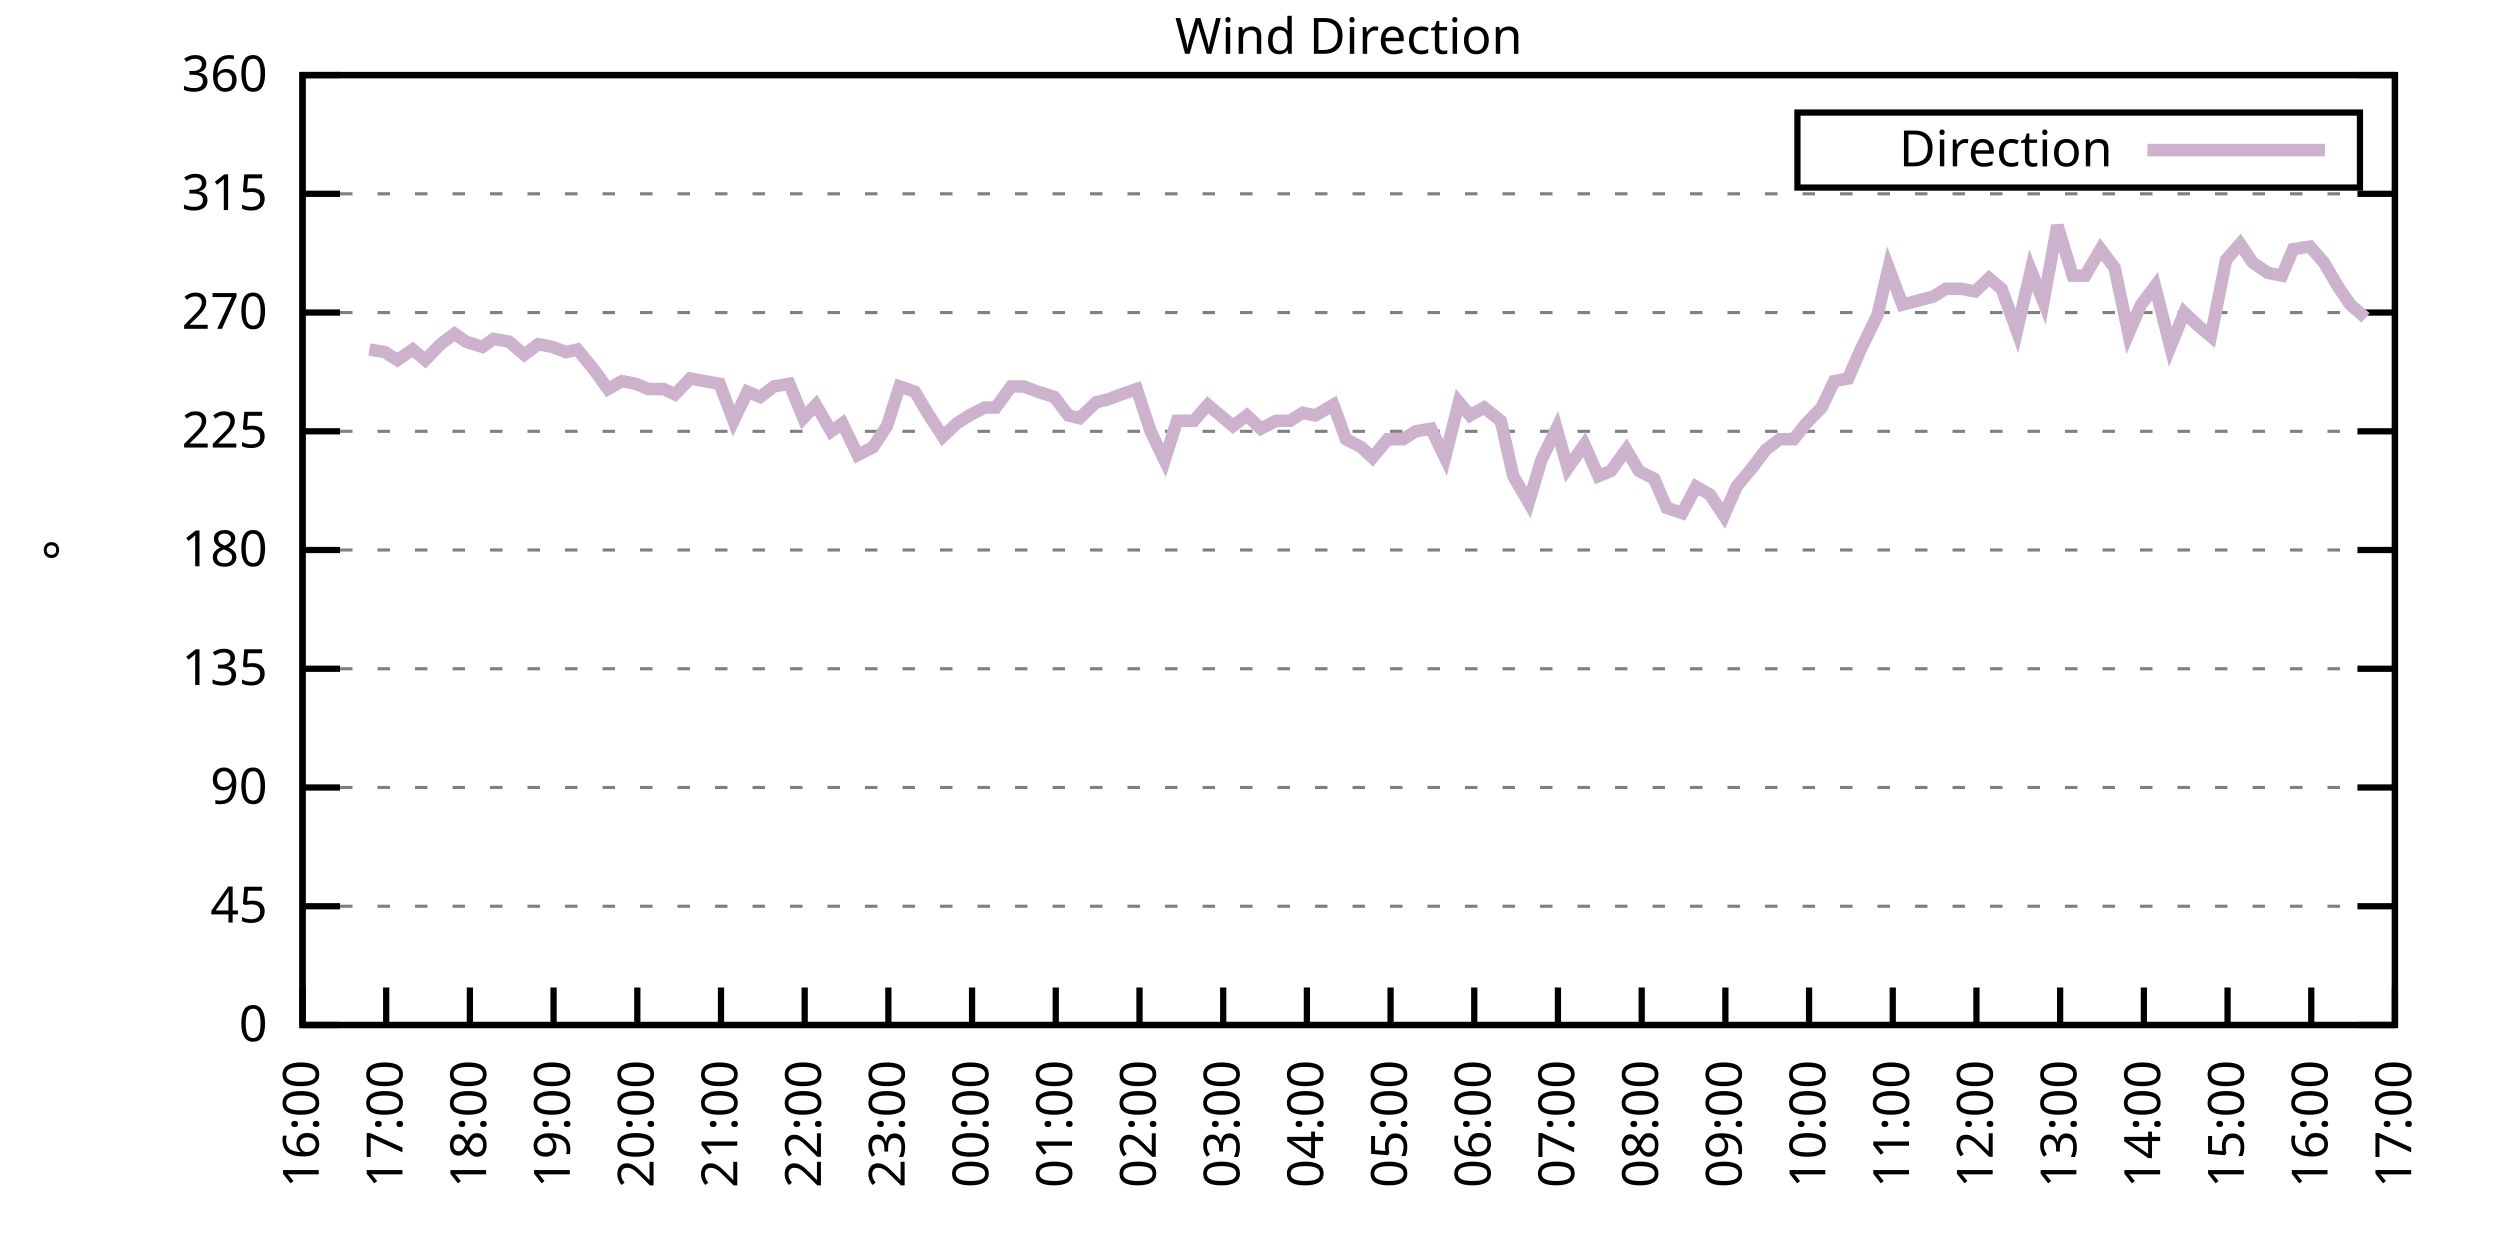
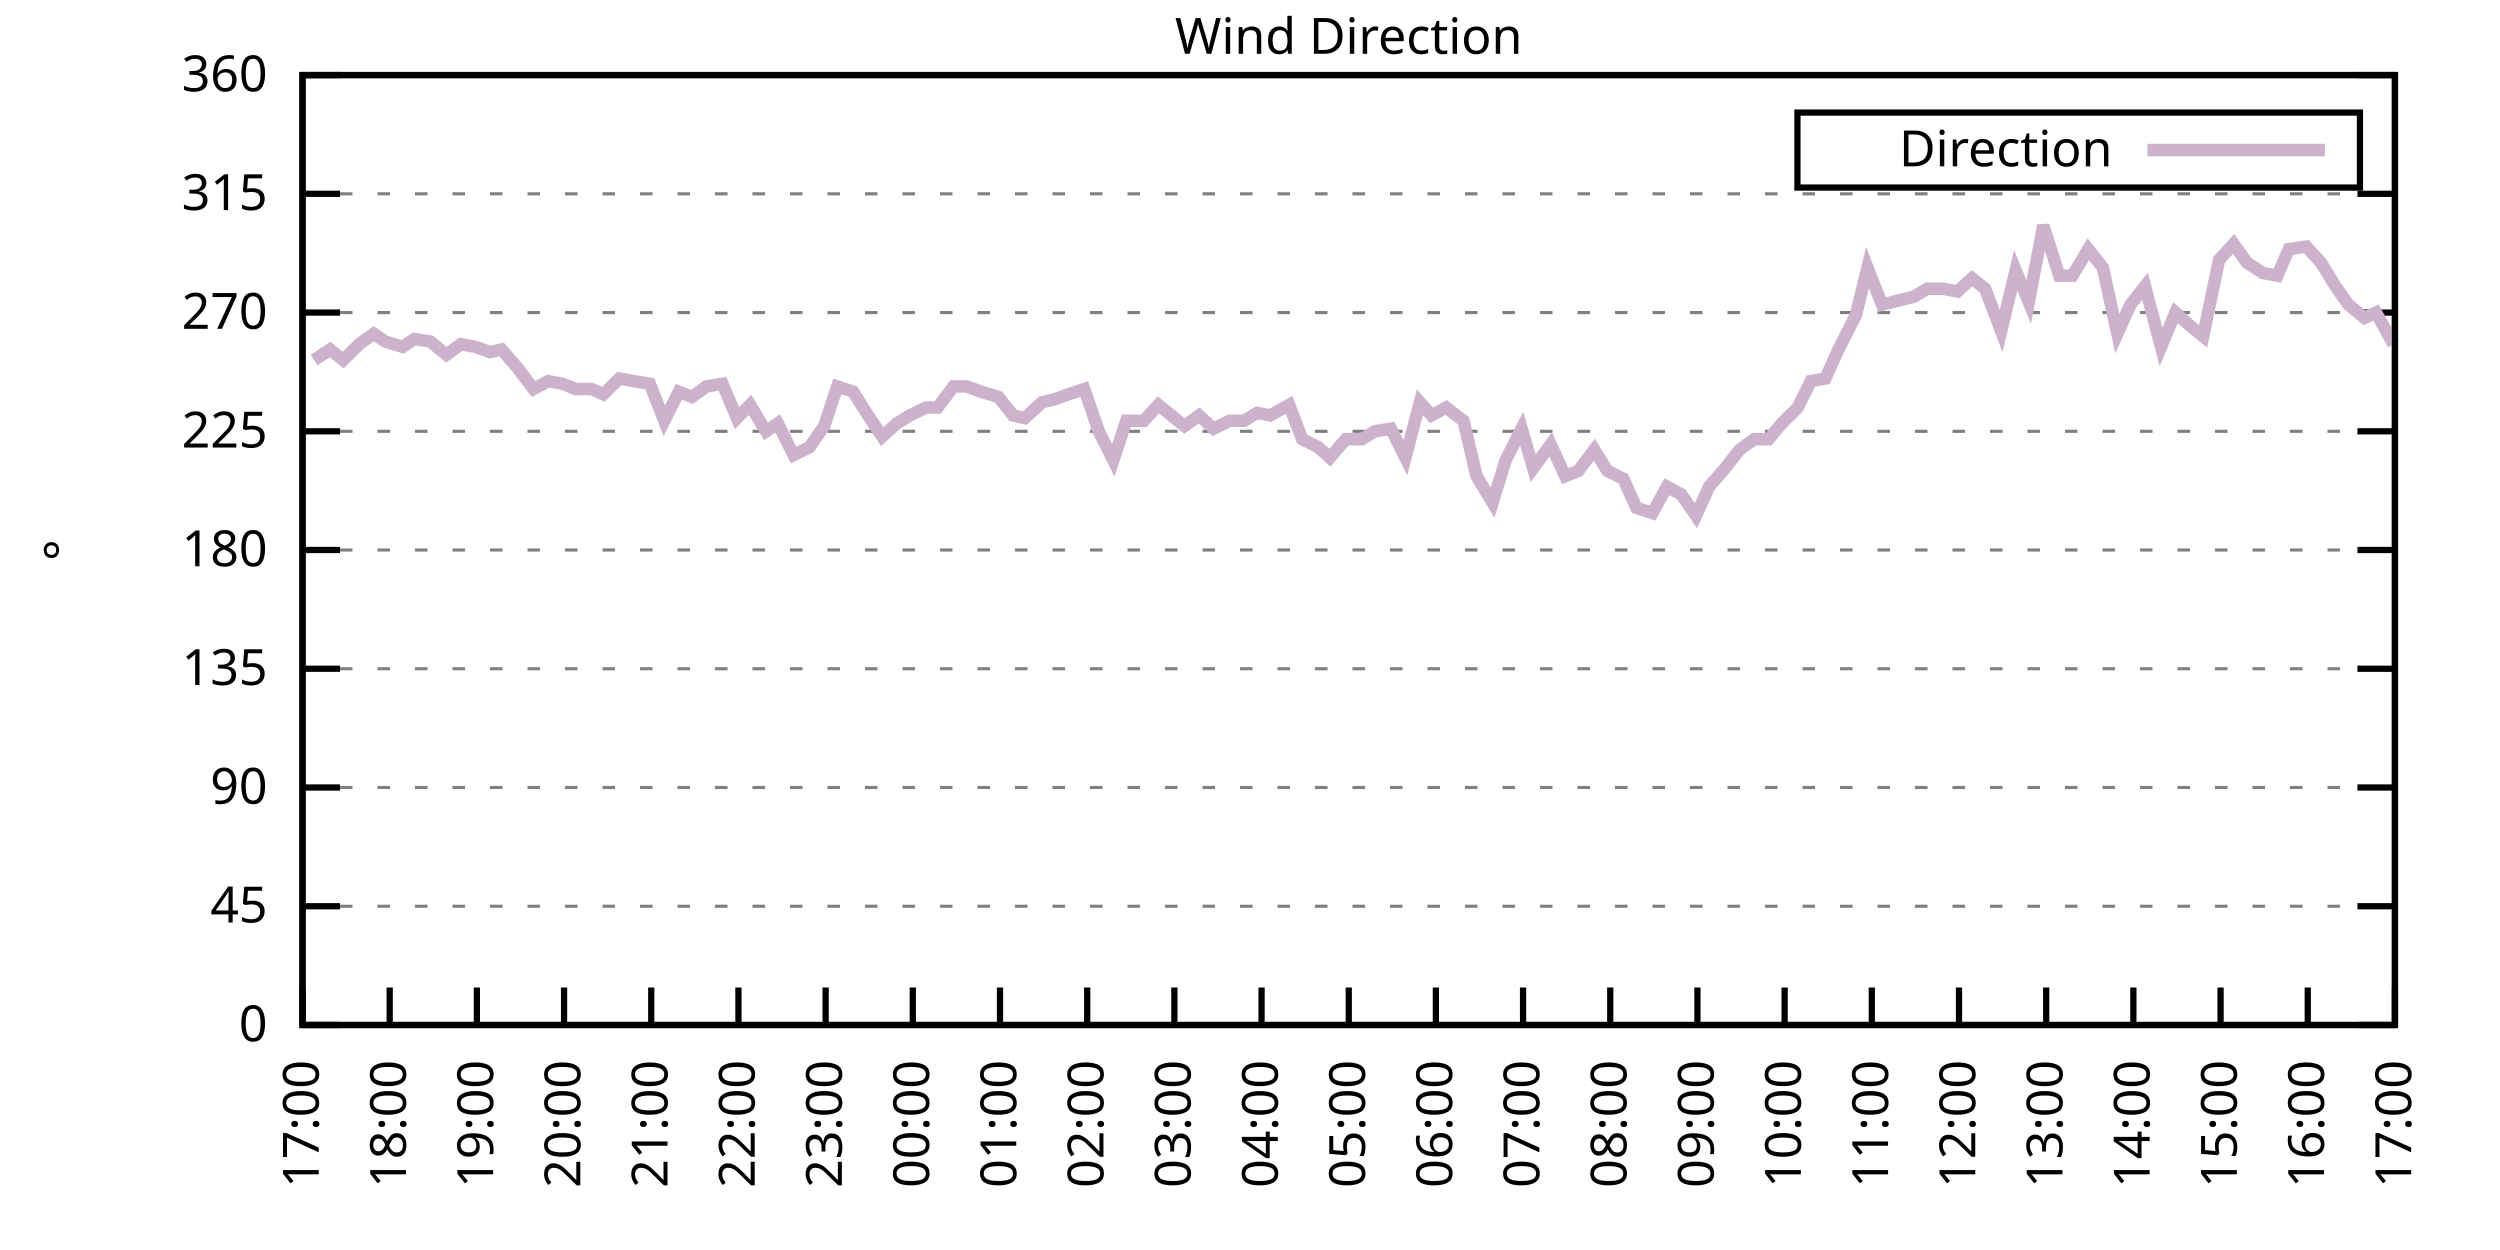
<svg xmlns="http://www.w3.org/2000/svg" xmlns:xlink="http://www.w3.org/1999/xlink" width="400" height="200" viewBox="0 0 400 200">
  <g id="gnuplot_canvas">
    <rect x="0" y="0" width="400" height="200" fill="none" />
    <defs>
      <circle id="gpDot" r="0.5" stroke-width="0.5" stroke="currentColor" />
      <path id="gpPt0" stroke-width="0.333" stroke="currentColor" d="M-1,0 h2 M0,-1 v2" />
      <path id="gpPt1" stroke-width="0.333" stroke="currentColor" d="M-1,-1 L1,1 M1,-1 L-1,1" />
      <path id="gpPt2" stroke-width="0.333" stroke="currentColor" d="M-1,0 L1,0 M0,-1 L0,1 M-1,-1 L1,1 M-1,1 L1,-1" />
      <rect id="gpPt3" stroke-width="0.333" stroke="currentColor" x="-1" y="-1" width="2" height="2" />
      <rect id="gpPt4" stroke-width="0.333" stroke="currentColor" fill="currentColor" x="-1" y="-1" width="2" height="2" />
      <circle id="gpPt5" stroke-width="0.333" stroke="currentColor" cx="0" cy="0" r="1" />
      <use xlink:href="#gpPt5" id="gpPt6" fill="currentColor" stroke="none" />
      <path id="gpPt7" stroke-width="0.333" stroke="currentColor" d="M0,-1.33 L-1.33,0.67 L1.33,0.67 z" />
      <use xlink:href="#gpPt7" id="gpPt8" fill="currentColor" stroke="none" />
      <use xlink:href="#gpPt7" id="gpPt9" stroke="currentColor" transform="rotate(180)" />
      <use xlink:href="#gpPt9" id="gpPt10" fill="currentColor" stroke="none" />
      <use xlink:href="#gpPt3" id="gpPt11" stroke="currentColor" transform="rotate(45)" />
      <use xlink:href="#gpPt11" id="gpPt12" fill="currentColor" stroke="none" />
      <path id="gpPt13" stroke-width="0.333" stroke="currentColor" d="M0,1.330 L1.265,0.411 L0.782,-1.067 L-0.782,-1.076 L-1.265,0.411 z" />
      <use xlink:href="#gpPt13" id="gpPt14" fill="currentColor" stroke="none" />
      <filter id="textbox" filterUnits="objectBoundingBox" x="0" y="0" height="1" width="1">
        <feFlood flood-color="white" flood-opacity="1" result="bgnd" />
        <feComposite in="SourceGraphic" in2="bgnd" operator="atop" />
      </filter>
      <filter id="greybox" filterUnits="objectBoundingBox" x="0" y="0" height="1" width="1">
        <feFlood flood-color="lightgrey" flood-opacity="1" result="grey" />
        <feComposite in="SourceGraphic" in2="grey" operator="atop" />
      </filter>
    </defs>
    <g fill="none" color="white" stroke="currentColor" stroke-width="1.00" stroke-linecap="butt" stroke-linejoin="miter">
</g>
    <g fill="none" color="black" stroke="currentColor" stroke-width="1.00" stroke-linecap="butt" stroke-linejoin="miter">
      <g stroke="none" shape-rendering="crispEdges">
        <polygon fill="rgb(255, 255, 255)" points="48.40,164.00 383.18,164.00 383.18,12.02 48.40,12.02 " />
      </g>
    </g>
    <g fill="none" color="black" stroke="currentColor" stroke-width="1.00" stroke-linecap="butt" stroke-linejoin="miter">
</g>
    <g fill="none" color="black" stroke="black" stroke-width="0.50" stroke-linecap="butt" stroke-linejoin="miter">
</g>
    <g fill="none" color="gray" stroke="currentColor" stroke-width="0.50" stroke-linecap="butt" stroke-linejoin="miter">
      <path stroke="gray" stroke-dasharray="2,4" class="gridline" d="M48.40,164.00 L383.19,164.00  " />
    </g>
    <g fill="none" color="gray" stroke="gray" stroke-width="1.00" stroke-linecap="butt" stroke-linejoin="miter">
</g>
    <g fill="none" color="black" stroke="currentColor" stroke-width="1.00" stroke-linecap="butt" stroke-linejoin="miter">
      <path stroke="black" d="M48.40,164.00 L54.40,164.00 M383.19,164.00 L377.19,164.00  " />
      <g transform="translate(42.80,166.60)" stroke="none" fill="black" font-family="Sans" font-size="8.00" text-anchor="end">
        <text>
          <tspan font-family="Sans"> 0</tspan>
        </text>
      </g>
    </g>
    <g fill="none" color="black" stroke="currentColor" stroke-width="1.00" stroke-linecap="butt" stroke-linejoin="miter">
</g>
    <g fill="none" color="black" stroke="black" stroke-width="0.50" stroke-linecap="butt" stroke-linejoin="miter">
</g>
    <g fill="none" color="gray" stroke="currentColor" stroke-width="0.50" stroke-linecap="butt" stroke-linejoin="miter">
      <path stroke="gray" stroke-dasharray="2,4" class="gridline" d="M48.40,145.00 L383.19,145.00  " />
    </g>
    <g fill="none" color="gray" stroke="gray" stroke-width="1.00" stroke-linecap="butt" stroke-linejoin="miter">
</g>
    <g fill="none" color="black" stroke="currentColor" stroke-width="1.00" stroke-linecap="butt" stroke-linejoin="miter">
      <path stroke="black" d="M48.40,145.00 L54.40,145.00 M383.19,145.00 L377.19,145.00  " />
      <g transform="translate(42.80,147.60)" stroke="none" fill="black" font-family="Sans" font-size="8.00" text-anchor="end">
        <text>
          <tspan font-family="Sans"> 45</tspan>
        </text>
      </g>
    </g>
    <g fill="none" color="black" stroke="currentColor" stroke-width="1.00" stroke-linecap="butt" stroke-linejoin="miter">
</g>
    <g fill="none" color="black" stroke="black" stroke-width="0.50" stroke-linecap="butt" stroke-linejoin="miter">
</g>
    <g fill="none" color="gray" stroke="currentColor" stroke-width="0.50" stroke-linecap="butt" stroke-linejoin="miter">
      <path stroke="gray" stroke-dasharray="2,4" class="gridline" d="M48.40,126.00 L383.19,126.00  " />
    </g>
    <g fill="none" color="gray" stroke="gray" stroke-width="1.00" stroke-linecap="butt" stroke-linejoin="miter">
</g>
    <g fill="none" color="black" stroke="currentColor" stroke-width="1.00" stroke-linecap="butt" stroke-linejoin="miter">
      <path stroke="black" d="M48.40,126.00 L54.40,126.00 M383.19,126.00 L377.19,126.00  " />
      <g transform="translate(42.80,128.60)" stroke="none" fill="black" font-family="Sans" font-size="8.00" text-anchor="end">
        <text>
          <tspan font-family="Sans"> 90</tspan>
        </text>
      </g>
    </g>
    <g fill="none" color="black" stroke="currentColor" stroke-width="1.00" stroke-linecap="butt" stroke-linejoin="miter">
</g>
    <g fill="none" color="black" stroke="black" stroke-width="0.50" stroke-linecap="butt" stroke-linejoin="miter">
</g>
    <g fill="none" color="gray" stroke="currentColor" stroke-width="0.50" stroke-linecap="butt" stroke-linejoin="miter">
      <path stroke="gray" stroke-dasharray="2,4" class="gridline" d="M48.40,107.00 L383.19,107.00  " />
    </g>
    <g fill="none" color="gray" stroke="gray" stroke-width="1.00" stroke-linecap="butt" stroke-linejoin="miter">
</g>
    <g fill="none" color="black" stroke="currentColor" stroke-width="1.00" stroke-linecap="butt" stroke-linejoin="miter">
      <path stroke="black" d="M48.40,107.00 L54.40,107.00 M383.19,107.00 L377.19,107.00  " />
      <g transform="translate(42.80,109.60)" stroke="none" fill="black" font-family="Sans" font-size="8.00" text-anchor="end">
        <text>
          <tspan font-family="Sans"> 135</tspan>
        </text>
      </g>
    </g>
    <g fill="none" color="black" stroke="currentColor" stroke-width="1.00" stroke-linecap="butt" stroke-linejoin="miter">
</g>
    <g fill="none" color="black" stroke="black" stroke-width="0.50" stroke-linecap="butt" stroke-linejoin="miter">
</g>
    <g fill="none" color="gray" stroke="currentColor" stroke-width="0.50" stroke-linecap="butt" stroke-linejoin="miter">
      <path stroke="gray" stroke-dasharray="2,4" class="gridline" d="M48.40,88.00 L383.19,88.00  " />
    </g>
    <g fill="none" color="gray" stroke="gray" stroke-width="1.00" stroke-linecap="butt" stroke-linejoin="miter">
</g>
    <g fill="none" color="black" stroke="currentColor" stroke-width="1.00" stroke-linecap="butt" stroke-linejoin="miter">
      <path stroke="black" d="M48.40,88.00 L54.40,88.00 M383.19,88.00 L377.19,88.00  " />
      <g transform="translate(42.80,90.60)" stroke="none" fill="black" font-family="Sans" font-size="8.00" text-anchor="end">
        <text>
          <tspan font-family="Sans"> 180</tspan>
        </text>
      </g>
    </g>
    <g fill="none" color="black" stroke="currentColor" stroke-width="1.00" stroke-linecap="butt" stroke-linejoin="miter">
</g>
    <g fill="none" color="black" stroke="black" stroke-width="0.50" stroke-linecap="butt" stroke-linejoin="miter">
</g>
    <g fill="none" color="gray" stroke="currentColor" stroke-width="0.50" stroke-linecap="butt" stroke-linejoin="miter">
      <path stroke="gray" stroke-dasharray="2,4" class="gridline" d="M48.40,69.01 L383.19,69.01  " />
    </g>
    <g fill="none" color="gray" stroke="gray" stroke-width="1.00" stroke-linecap="butt" stroke-linejoin="miter">
</g>
    <g fill="none" color="black" stroke="currentColor" stroke-width="1.00" stroke-linecap="butt" stroke-linejoin="miter">
      <path stroke="black" d="M48.40,69.01 L54.40,69.01 M383.19,69.01 L377.19,69.01  " />
      <g transform="translate(42.80,71.61)" stroke="none" fill="black" font-family="Sans" font-size="8.00" text-anchor="end">
        <text>
          <tspan font-family="Sans"> 225</tspan>
        </text>
      </g>
    </g>
    <g fill="none" color="black" stroke="currentColor" stroke-width="1.00" stroke-linecap="butt" stroke-linejoin="miter">
</g>
    <g fill="none" color="black" stroke="black" stroke-width="0.50" stroke-linecap="butt" stroke-linejoin="miter">
</g>
    <g fill="none" color="gray" stroke="currentColor" stroke-width="0.50" stroke-linecap="butt" stroke-linejoin="miter">
      <path stroke="gray" stroke-dasharray="2,4" class="gridline" d="M48.40,50.01 L383.19,50.01  " />
    </g>
    <g fill="none" color="gray" stroke="gray" stroke-width="1.00" stroke-linecap="butt" stroke-linejoin="miter">
</g>
    <g fill="none" color="black" stroke="currentColor" stroke-width="1.00" stroke-linecap="butt" stroke-linejoin="miter">
      <path stroke="black" d="M48.40,50.01 L54.40,50.01 M383.19,50.01 L377.19,50.01  " />
      <g transform="translate(42.80,52.61)" stroke="none" fill="black" font-family="Sans" font-size="8.00" text-anchor="end">
        <text>
          <tspan font-family="Sans"> 270</tspan>
        </text>
      </g>
    </g>
    <g fill="none" color="black" stroke="currentColor" stroke-width="1.00" stroke-linecap="butt" stroke-linejoin="miter">
</g>
    <g fill="none" color="black" stroke="black" stroke-width="0.50" stroke-linecap="butt" stroke-linejoin="miter">
</g>
    <g fill="none" color="gray" stroke="currentColor" stroke-width="0.50" stroke-linecap="butt" stroke-linejoin="miter">
      <path stroke="gray" stroke-dasharray="2,4" class="gridline" d="M48.40,31.01 L383.19,31.01  " />
    </g>
    <g fill="none" color="gray" stroke="gray" stroke-width="1.00" stroke-linecap="butt" stroke-linejoin="miter">
</g>
    <g fill="none" color="black" stroke="currentColor" stroke-width="1.00" stroke-linecap="butt" stroke-linejoin="miter">
      <path stroke="black" d="M48.40,31.01 L54.40,31.01 M383.19,31.01 L377.19,31.01  " />
      <g transform="translate(42.80,33.61)" stroke="none" fill="black" font-family="Sans" font-size="8.00" text-anchor="end">
        <text>
          <tspan font-family="Sans"> 315</tspan>
        </text>
      </g>
    </g>
    <g fill="none" color="black" stroke="currentColor" stroke-width="1.00" stroke-linecap="butt" stroke-linejoin="miter">
</g>
    <g fill="none" color="black" stroke="black" stroke-width="0.50" stroke-linecap="butt" stroke-linejoin="miter">
</g>
    <g fill="none" color="gray" stroke="currentColor" stroke-width="0.50" stroke-linecap="butt" stroke-linejoin="miter">
      <path stroke="gray" stroke-dasharray="2,4" class="gridline" d="M48.40,12.01 L383.19,12.01  " />
    </g>
    <g fill="none" color="gray" stroke="gray" stroke-width="1.00" stroke-linecap="butt" stroke-linejoin="miter">
</g>
    <g fill="none" color="black" stroke="currentColor" stroke-width="1.00" stroke-linecap="butt" stroke-linejoin="miter">
      <path stroke="black" d="M48.40,12.01 L54.40,12.01 M383.19,12.01 L377.19,12.01  " />
      <g transform="translate(42.80,14.61)" stroke="none" fill="black" font-family="Sans" font-size="8.00" text-anchor="end">
        <text>
          <tspan font-family="Sans"> 360</tspan>
        </text>
      </g>
    </g>
    <g fill="none" color="black" stroke="currentColor" stroke-width="1.00" stroke-linecap="butt" stroke-linejoin="miter">
      <path stroke="black" d="M48.40,164.00 L48.40,158.00  " />
      <g transform="translate(51.00,169.60) rotate(270.00)" stroke="none" fill="black" font-family="Sans" font-size="8.00" text-anchor="end">
        <text>
-           <tspan font-family="Sans">16:00</tspan>
-         </text>
-       </g>
-     </g>
-     <g fill="none" color="black" stroke="currentColor" stroke-width="1.00" stroke-linecap="butt" stroke-linejoin="miter">
-       <path stroke="black" d="M61.79,164.00 L61.79,158.00  " />
-       <g transform="translate(64.39,169.60) rotate(270.00)" stroke="none" fill="black" font-family="Sans" font-size="8.00" text-anchor="end">
-         <text>
          <tspan font-family="Sans">17:00</tspan>
        </text>
      </g>
    </g>
    <g fill="none" color="black" stroke="currentColor" stroke-width="1.00" stroke-linecap="butt" stroke-linejoin="miter">
-       <path stroke="black" d="M75.18,164.00 L75.18,158.00  " />
-       <g transform="translate(77.78,169.60) rotate(270.00)" stroke="none" fill="black" font-family="Sans" font-size="8.00" text-anchor="end">
+       <path stroke="black" d="M62.35,164.00 L62.35,158.00  " />
+       <g transform="translate(64.95,169.60) rotate(270.00)" stroke="none" fill="black" font-family="Sans" font-size="8.00" text-anchor="end">
        <text>
          <tspan font-family="Sans">18:00</tspan>
        </text>
      </g>
    </g>
    <g fill="none" color="black" stroke="currentColor" stroke-width="1.00" stroke-linecap="butt" stroke-linejoin="miter">
-       <path stroke="black" d="M88.57,164.00 L88.57,158.00  " />
-       <g transform="translate(91.17,169.60) rotate(270.00)" stroke="none" fill="black" font-family="Sans" font-size="8.00" text-anchor="end">
+       <path stroke="black" d="M76.30,164.00 L76.30,158.00  " />
+       <g transform="translate(78.90,169.60) rotate(270.00)" stroke="none" fill="black" font-family="Sans" font-size="8.00" text-anchor="end">
        <text>
          <tspan font-family="Sans">19:00</tspan>
        </text>
      </g>
    </g>
    <g fill="none" color="black" stroke="currentColor" stroke-width="1.00" stroke-linecap="butt" stroke-linejoin="miter">
-       <path stroke="black" d="M101.97,164.00 L101.97,158.00  " />
-       <g transform="translate(104.57,169.60) rotate(270.00)" stroke="none" fill="black" font-family="Sans" font-size="8.00" text-anchor="end">
+       <path stroke="black" d="M90.25,164.00 L90.25,158.00  " />
+       <g transform="translate(92.85,169.60) rotate(270.00)" stroke="none" fill="black" font-family="Sans" font-size="8.00" text-anchor="end">
        <text>
          <tspan font-family="Sans">20:00</tspan>
        </text>
      </g>
    </g>
    <g fill="none" color="black" stroke="currentColor" stroke-width="1.00" stroke-linecap="butt" stroke-linejoin="miter">
-       <path stroke="black" d="M115.36,164.00 L115.36,158.00  " />
-       <g transform="translate(117.96,169.60) rotate(270.00)" stroke="none" fill="black" font-family="Sans" font-size="8.00" text-anchor="end">
+       <path stroke="black" d="M104.20,164.00 L104.20,158.00  " />
+       <g transform="translate(106.80,169.60) rotate(270.00)" stroke="none" fill="black" font-family="Sans" font-size="8.00" text-anchor="end">
        <text>
          <tspan font-family="Sans">21:00</tspan>
        </text>
      </g>
    </g>
    <g fill="none" color="black" stroke="currentColor" stroke-width="1.00" stroke-linecap="butt" stroke-linejoin="miter">
-       <path stroke="black" d="M128.75,164.00 L128.75,158.00  " />
-       <g transform="translate(131.35,169.60) rotate(270.00)" stroke="none" fill="black" font-family="Sans" font-size="8.00" text-anchor="end">
+       <path stroke="black" d="M118.15,164.00 L118.15,158.00  " />
+       <g transform="translate(120.75,169.60) rotate(270.00)" stroke="none" fill="black" font-family="Sans" font-size="8.00" text-anchor="end">
        <text>
          <tspan font-family="Sans">22:00</tspan>
        </text>
      </g>
    </g>
    <g fill="none" color="black" stroke="currentColor" stroke-width="1.00" stroke-linecap="butt" stroke-linejoin="miter">
-       <path stroke="black" d="M142.14,164.00 L142.14,158.00  " />
-       <g transform="translate(144.74,169.60) rotate(270.00)" stroke="none" fill="black" font-family="Sans" font-size="8.00" text-anchor="end">
+       <path stroke="black" d="M132.10,164.00 L132.10,158.00  " />
+       <g transform="translate(134.70,169.60) rotate(270.00)" stroke="none" fill="black" font-family="Sans" font-size="8.00" text-anchor="end">
        <text>
          <tspan font-family="Sans">23:00</tspan>
        </text>
      </g>
    </g>
    <g fill="none" color="black" stroke="currentColor" stroke-width="1.00" stroke-linecap="butt" stroke-linejoin="miter">
-       <path stroke="black" d="M155.53,164.00 L155.53,158.00  " />
-       <g transform="translate(158.13,169.60) rotate(270.00)" stroke="none" fill="black" font-family="Sans" font-size="8.00" text-anchor="end">
+       <path stroke="black" d="M146.05,164.00 L146.05,158.00  " />
+       <g transform="translate(148.65,169.60) rotate(270.00)" stroke="none" fill="black" font-family="Sans" font-size="8.00" text-anchor="end">
        <text>
          <tspan font-family="Sans">00:00</tspan>
        </text>
      </g>
    </g>
    <g fill="none" color="black" stroke="currentColor" stroke-width="1.00" stroke-linecap="butt" stroke-linejoin="miter">
-       <path stroke="black" d="M168.92,164.00 L168.92,158.00  " />
-       <g transform="translate(171.52,169.60) rotate(270.00)" stroke="none" fill="black" font-family="Sans" font-size="8.00" text-anchor="end">
+       <path stroke="black" d="M160.00,164.00 L160.00,158.00  " />
+       <g transform="translate(162.60,169.60) rotate(270.00)" stroke="none" fill="black" font-family="Sans" font-size="8.00" text-anchor="end">
        <text>
          <tspan font-family="Sans">01:00</tspan>
        </text>
      </g>
    </g>
    <g fill="none" color="black" stroke="currentColor" stroke-width="1.00" stroke-linecap="butt" stroke-linejoin="miter">
-       <path stroke="black" d="M182.32,164.00 L182.32,158.00  " />
-       <g transform="translate(184.92,169.60) rotate(270.00)" stroke="none" fill="black" font-family="Sans" font-size="8.00" text-anchor="end">
+       <path stroke="black" d="M173.95,164.00 L173.95,158.00  " />
+       <g transform="translate(176.55,169.60) rotate(270.00)" stroke="none" fill="black" font-family="Sans" font-size="8.00" text-anchor="end">
        <text>
          <tspan font-family="Sans">02:00</tspan>
        </text>
      </g>
    </g>
    <g fill="none" color="black" stroke="currentColor" stroke-width="1.00" stroke-linecap="butt" stroke-linejoin="miter">
-       <path stroke="black" d="M195.71,164.00 L195.71,158.00  " />
-       <g transform="translate(198.31,169.60) rotate(270.00)" stroke="none" fill="black" font-family="Sans" font-size="8.00" text-anchor="end">
+       <path stroke="black" d="M187.90,164.00 L187.90,158.00  " />
+       <g transform="translate(190.50,169.60) rotate(270.00)" stroke="none" fill="black" font-family="Sans" font-size="8.00" text-anchor="end">
        <text>
          <tspan font-family="Sans">03:00</tspan>
        </text>
      </g>
    </g>
    <g fill="none" color="black" stroke="currentColor" stroke-width="1.00" stroke-linecap="butt" stroke-linejoin="miter">
-       <path stroke="black" d="M209.10,164.00 L209.10,158.00  " />
-       <g transform="translate(211.70,169.60) rotate(270.00)" stroke="none" fill="black" font-family="Sans" font-size="8.00" text-anchor="end">
+       <path stroke="black" d="M201.85,164.00 L201.85,158.00  " />
+       <g transform="translate(204.45,169.60) rotate(270.00)" stroke="none" fill="black" font-family="Sans" font-size="8.00" text-anchor="end">
        <text>
          <tspan font-family="Sans">04:00</tspan>
        </text>
      </g>
    </g>
    <g fill="none" color="black" stroke="currentColor" stroke-width="1.00" stroke-linecap="butt" stroke-linejoin="miter">
-       <path stroke="black" d="M222.49,164.00 L222.49,158.00  " />
-       <g transform="translate(225.09,169.60) rotate(270.00)" stroke="none" fill="black" font-family="Sans" font-size="8.00" text-anchor="end">
+       <path stroke="black" d="M215.80,164.00 L215.80,158.00  " />
+       <g transform="translate(218.40,169.60) rotate(270.00)" stroke="none" fill="black" font-family="Sans" font-size="8.00" text-anchor="end">
        <text>
          <tspan font-family="Sans">05:00</tspan>
        </text>
      </g>
    </g>
    <g fill="none" color="black" stroke="currentColor" stroke-width="1.00" stroke-linecap="butt" stroke-linejoin="miter">
-       <path stroke="black" d="M235.88,164.00 L235.88,158.00  " />
-       <g transform="translate(238.48,169.60) rotate(270.00)" stroke="none" fill="black" font-family="Sans" font-size="8.00" text-anchor="end">
+       <path stroke="black" d="M229.74,164.00 L229.74,158.00  " />
+       <g transform="translate(232.34,169.60) rotate(270.00)" stroke="none" fill="black" font-family="Sans" font-size="8.00" text-anchor="end">
        <text>
          <tspan font-family="Sans">06:00</tspan>
        </text>
      </g>
    </g>
    <g fill="none" color="black" stroke="currentColor" stroke-width="1.00" stroke-linecap="butt" stroke-linejoin="miter">
-       <path stroke="black" d="M249.27,164.00 L249.27,158.00  " />
-       <g transform="translate(251.87,169.60) rotate(270.00)" stroke="none" fill="black" font-family="Sans" font-size="8.00" text-anchor="end">
+       <path stroke="black" d="M243.69,164.00 L243.69,158.00  " />
+       <g transform="translate(246.29,169.60) rotate(270.00)" stroke="none" fill="black" font-family="Sans" font-size="8.00" text-anchor="end">
        <text>
          <tspan font-family="Sans">07:00</tspan>
        </text>
      </g>
    </g>
    <g fill="none" color="black" stroke="currentColor" stroke-width="1.00" stroke-linecap="butt" stroke-linejoin="miter">
-       <path stroke="black" d="M262.67,164.00 L262.67,158.00  " />
-       <g transform="translate(265.27,169.60) rotate(270.00)" stroke="none" fill="black" font-family="Sans" font-size="8.00" text-anchor="end">
+       <path stroke="black" d="M257.64,164.00 L257.64,158.00  " />
+       <g transform="translate(260.24,169.60) rotate(270.00)" stroke="none" fill="black" font-family="Sans" font-size="8.00" text-anchor="end">
        <text>
          <tspan font-family="Sans">08:00</tspan>
        </text>
      </g>
    </g>
    <g fill="none" color="black" stroke="currentColor" stroke-width="1.00" stroke-linecap="butt" stroke-linejoin="miter">
-       <path stroke="black" d="M276.06,164.00 L276.06,158.00  " />
-       <g transform="translate(278.66,169.60) rotate(270.00)" stroke="none" fill="black" font-family="Sans" font-size="8.00" text-anchor="end">
+       <path stroke="black" d="M271.59,164.00 L271.59,158.00  " />
+       <g transform="translate(274.19,169.60) rotate(270.00)" stroke="none" fill="black" font-family="Sans" font-size="8.00" text-anchor="end">
        <text>
          <tspan font-family="Sans">09:00</tspan>
        </text>
      </g>
    </g>
    <g fill="none" color="black" stroke="currentColor" stroke-width="1.00" stroke-linecap="butt" stroke-linejoin="miter">
-       <path stroke="black" d="M289.45,164.00 L289.45,158.00  " />
-       <g transform="translate(292.05,169.60) rotate(270.00)" stroke="none" fill="black" font-family="Sans" font-size="8.00" text-anchor="end">
+       <path stroke="black" d="M285.54,164.00 L285.54,158.00  " />
+       <g transform="translate(288.14,169.60) rotate(270.00)" stroke="none" fill="black" font-family="Sans" font-size="8.00" text-anchor="end">
        <text>
          <tspan font-family="Sans">10:00</tspan>
        </text>
      </g>
    </g>
    <g fill="none" color="black" stroke="currentColor" stroke-width="1.00" stroke-linecap="butt" stroke-linejoin="miter">
-       <path stroke="black" d="M302.84,164.00 L302.84,158.00  " />
-       <g transform="translate(305.44,169.60) rotate(270.00)" stroke="none" fill="black" font-family="Sans" font-size="8.00" text-anchor="end">
+       <path stroke="black" d="M299.49,164.00 L299.49,158.00  " />
+       <g transform="translate(302.09,169.60) rotate(270.00)" stroke="none" fill="black" font-family="Sans" font-size="8.00" text-anchor="end">
        <text>
          <tspan font-family="Sans">11:00</tspan>
        </text>
      </g>
    </g>
    <g fill="none" color="black" stroke="currentColor" stroke-width="1.00" stroke-linecap="butt" stroke-linejoin="miter">
-       <path stroke="black" d="M316.23,164.00 L316.23,158.00  " />
-       <g transform="translate(318.83,169.60) rotate(270.00)" stroke="none" fill="black" font-family="Sans" font-size="8.00" text-anchor="end">
+       <path stroke="black" d="M313.44,164.00 L313.44,158.00  " />
+       <g transform="translate(316.04,169.60) rotate(270.00)" stroke="none" fill="black" font-family="Sans" font-size="8.00" text-anchor="end">
        <text>
          <tspan font-family="Sans">12:00</tspan>
        </text>
      </g>
    </g>
    <g fill="none" color="black" stroke="currentColor" stroke-width="1.00" stroke-linecap="butt" stroke-linejoin="miter">
-       <path stroke="black" d="M329.62,164.00 L329.62,158.00  " />
-       <g transform="translate(332.22,169.60) rotate(270.00)" stroke="none" fill="black" font-family="Sans" font-size="8.00" text-anchor="end">
+       <path stroke="black" d="M327.39,164.00 L327.39,158.00  " />
+       <g transform="translate(329.99,169.60) rotate(270.00)" stroke="none" fill="black" font-family="Sans" font-size="8.00" text-anchor="end">
        <text>
          <tspan font-family="Sans">13:00</tspan>
        </text>
      </g>
    </g>
    <g fill="none" color="black" stroke="currentColor" stroke-width="1.00" stroke-linecap="butt" stroke-linejoin="miter">
-       <path stroke="black" d="M343.02,164.00 L343.02,158.00  " />
-       <g transform="translate(345.62,169.60) rotate(270.00)" stroke="none" fill="black" font-family="Sans" font-size="8.00" text-anchor="end">
+       <path stroke="black" d="M341.34,164.00 L341.34,158.00  " />
+       <g transform="translate(343.94,169.60) rotate(270.00)" stroke="none" fill="black" font-family="Sans" font-size="8.00" text-anchor="end">
        <text>
          <tspan font-family="Sans">14:00</tspan>
        </text>
      </g>
    </g>
    <g fill="none" color="black" stroke="currentColor" stroke-width="1.00" stroke-linecap="butt" stroke-linejoin="miter">
-       <path stroke="black" d="M356.41,164.00 L356.41,158.00  " />
-       <g transform="translate(359.01,169.60) rotate(270.00)" stroke="none" fill="black" font-family="Sans" font-size="8.00" text-anchor="end">
+       <path stroke="black" d="M355.29,164.00 L355.29,158.00  " />
+       <g transform="translate(357.89,169.60) rotate(270.00)" stroke="none" fill="black" font-family="Sans" font-size="8.00" text-anchor="end">
        <text>
          <tspan font-family="Sans">15:00</tspan>
        </text>
      </g>
    </g>
    <g fill="none" color="black" stroke="currentColor" stroke-width="1.00" stroke-linecap="butt" stroke-linejoin="miter">
-       <path stroke="black" d="M369.80,164.00 L369.80,158.00  " />
-       <g transform="translate(372.40,169.60) rotate(270.00)" stroke="none" fill="black" font-family="Sans" font-size="8.00" text-anchor="end">
+       <path stroke="black" d="M369.24,164.00 L369.24,158.00  " />
+       <g transform="translate(371.84,169.60) rotate(270.00)" stroke="none" fill="black" font-family="Sans" font-size="8.00" text-anchor="end">
        <text>
          <tspan font-family="Sans">16:00</tspan>
        </text>
      </g>
    </g>
    <g fill="none" color="black" stroke="currentColor" stroke-width="1.00" stroke-linecap="butt" stroke-linejoin="miter">
      <path stroke="black" d="M383.19,164.00 L383.19,158.00  " />
      <g transform="translate(385.79,169.60) rotate(270.00)" stroke="none" fill="black" font-family="Sans" font-size="8.00" text-anchor="end">
        <text>
          <tspan font-family="Sans">17:00</tspan>
        </text>
      </g>
    </g>
    <g fill="none" color="black" stroke="currentColor" stroke-width="1.00" stroke-linecap="butt" stroke-linejoin="miter">
</g>
    <g fill="none" color="black" stroke="currentColor" stroke-width="1.00" stroke-linecap="butt" stroke-linejoin="miter">
      <path stroke="black" d="M48.40,12.01 L48.40,164.00 L383.19,164.00 L383.19,12.01 L48.40,12.01 Z  " />
    </g>
    <g fill="none" color="black" stroke="currentColor" stroke-width="1.00" stroke-linecap="butt" stroke-linejoin="miter">
</g>
    <g fill="none" color="black" stroke="currentColor" stroke-width="1.00" stroke-linecap="butt" stroke-linejoin="miter">
      <path stroke="black" d="M287.59,30.01 L287.59,18.01 L377.59,18.01 L377.59,30.01 L287.59,30.01 Z  " />
    </g>
    <g id="Wind_direction_plot_1">
      <g fill="none" color="white" stroke="black" stroke-width="2.00" stroke-linecap="butt" stroke-linejoin="miter">
</g>
      <g fill="none" color="black" stroke="currentColor" stroke-width="2.00" stroke-linecap="butt" stroke-linejoin="miter">
        <g transform="translate(337.99,26.61)" stroke="none" fill="black" font-family="Sans" font-size="8.00" text-anchor="end">
          <text>
            <tspan font-family="Sans">Direction</tspan>
          </text>
        </g>
      </g>
      <g fill="none" color="black" stroke="currentColor" stroke-width="2.00" stroke-linecap="butt" stroke-linejoin="miter">
-         <path stroke="rgb(204, 178, 204)" d="M343.59,24.01 L371.99,24.01 M59.11,55.92 L61.57,56.34 L63.58,57.61 L66.03,55.92 L68.04,57.61 L70.50,55.07   L72.73,53.39 L74.51,54.65 L77.19,55.50 L78.98,54.23 L81.43,54.65 L83.89,56.76 L86.12,55.07 L88.35,55.50   L90.58,56.34 L92.37,55.92 L94.82,58.87 L97.28,62.25 L99.51,60.98 L101.74,61.41 L103.75,62.25 L106.21,62.25   L107.99,63.10 L110.45,60.56 L112.68,60.98 L115.13,61.41 L117.37,67.32 L119.60,62.67 L121.61,63.52 L123.84,61.83   L126.29,61.41 L128.53,66.90 L130.54,64.78 L132.99,69.01 L134.78,67.74 L137.23,72.81 L139.69,71.54 L141.92,68.16   L143.93,61.83 L146.38,62.67 L148.39,66.05 L150.85,69.85 L153.08,67.74 L155.09,66.47 L157.54,65.21 L159.33,65.21   L161.78,61.83 L163.79,61.83 L166.02,62.67 L168.70,63.52 L170.93,66.47 L172.72,66.90 L175.40,64.36 L177.18,63.94   L179.41,63.10 L181.87,62.25 L184.10,69.01 L186.33,73.65 L188.34,67.32 L191.02,67.32 L193.25,64.78 L195.26,66.47   L197.27,68.16 L199.50,66.47 L201.73,68.58 L204.19,67.32 L206.42,67.32 L208.43,66.05 L210.44,66.47 L213.34,64.78   L215.35,70.27 L217.80,71.54 L219.59,73.23 L222.04,70.27 L224.50,70.27 L226.51,69.01 L228.96,68.58 L231.20,73.23   L233.43,64.36 L235.21,66.47 L237.44,65.21 L240.12,67.32 L242.13,76.18 L244.59,80.41 L246.60,73.65 L249.05,68.58   L250.84,74.92 L253.51,71.12 L255.75,76.18 L257.76,75.34 L260.21,71.96 L262.22,75.34 L264.67,76.61 L266.68,81.25   L269.14,82.09 L271.37,77.87 L273.60,79.14 L275.83,82.52 L277.84,77.87 L280.30,74.92 L282.53,71.96 L284.76,70.27   L286.99,70.27 L289.00,67.74 L291.46,65.21 L293.47,60.98 L295.70,60.56 L297.71,55.92 L300.39,50.43 L302.17,42.83   L304.40,48.74 L309.31,47.47 L311.32,46.21 L313.78,46.21 L316.01,46.63 L318.24,44.52 L320.25,46.21 L322.70,52.96   L324.94,43.25 L326.95,48.32 L329.18,36.08 L331.63,44.10 L333.64,44.10 L336.10,39.87 L338.33,42.83 L340.56,53.39   L342.57,48.74 L344.80,45.79 L347.26,55.50 L349.49,50.01 L351.72,52.12 L353.73,53.81 L356.18,41.56 L358.42,39.03   L360.42,41.99 L362.88,43.67 L365.11,44.10 L366.90,39.87 L369.58,39.45 L371.81,41.99 L374.04,45.79 L376.05,48.74   L378.50,50.85  " />
+         <path stroke="rgb(204, 178, 204)" d="M343.59,24.01 L371.99,24.01 M50.26,57.61 L52.82,55.92 L54.91,57.61 L57.47,55.07 L59.79,53.39 L61.65,54.65   L64.44,55.50 L66.30,54.23 L68.86,54.65 L71.42,56.76 L73.74,55.07 L76.07,55.50 L78.39,56.34 L80.25,55.92   L82.81,58.87 L85.37,62.25 L87.69,60.98 L90.02,61.41 L92.11,62.25 L94.67,62.25 L96.53,63.10 L99.08,60.56   L101.41,60.98 L103.97,61.41 L106.29,67.32 L108.62,62.67 L110.71,63.52 L113.03,61.83 L115.59,61.41 L117.92,66.90   L120.01,64.78 L122.57,69.01 L124.43,67.74 L126.98,72.81 L129.54,71.54 L131.87,68.16 L133.96,61.83 L136.51,62.67   L138.61,66.05 L141.16,69.85 L143.49,67.74 L145.58,66.47 L148.14,65.21 L150.00,65.21 L152.56,61.83 L154.65,61.83   L156.97,62.67 L159.76,63.52 L162.09,66.47 L163.95,66.90 L166.74,64.36 L168.60,63.94 L170.92,63.10 L173.48,62.25   L175.81,69.01 L178.13,73.65 L180.22,67.32 L183.01,67.32 L185.34,64.78 L187.43,66.47 L189.52,68.16 L191.85,66.47   L194.17,68.58 L196.73,67.32 L199.06,67.32 L201.15,66.05 L203.24,66.47 L206.26,64.78 L208.36,70.27 L210.91,71.54   L212.77,73.23 L215.33,70.27 L217.89,70.27 L219.98,69.01 L222.54,68.58 L224.86,73.23 L227.19,64.36 L229.05,66.47   L231.37,65.21 L234.16,67.32 L236.25,76.18 L238.81,80.41 L240.90,73.65 L243.46,68.58 L245.32,74.92 L248.11,71.12   L250.44,76.18 L252.53,75.34 L255.09,71.96 L257.18,75.34 L259.74,76.61 L261.83,81.25 L264.39,82.09 L266.71,77.87   L269.04,79.14 L271.36,82.52 L273.45,77.87 L276.01,74.92 L278.34,71.96 L280.66,70.27 L282.99,70.27 L285.08,67.74   L287.64,65.21 L289.73,60.98 L292.05,60.56 L294.15,55.92 L296.94,50.43 L298.80,42.83 L301.12,48.74 L306.23,47.47   L308.33,46.21 L310.88,46.21 L313.21,46.63 L315.53,44.52 L317.63,46.21 L320.18,52.96 L322.51,43.25 L324.60,48.32   L326.93,36.08 L329.48,44.10 L331.58,44.10 L334.13,39.87 L336.46,42.83 L338.78,53.39 L340.88,48.74 L343.20,45.79   L345.76,55.50 L348.08,50.01 L350.41,52.12 L352.50,53.81 L355.06,41.56 L357.38,39.03 L359.48,41.99 L362.03,43.67   L364.36,44.10 L366.22,39.87 L369.01,39.45 L371.33,41.99 L373.66,45.79 L375.75,48.74 L378.31,50.85 L380.17,50.01   L382.96,55.07  " />
      </g>
    </g>
    <g fill="none" color="black" stroke="currentColor" stroke-width="2.00" stroke-linecap="butt" stroke-linejoin="miter">
</g>
    <g fill="none" color="black" stroke="black" stroke-width="1.00" stroke-linecap="butt" stroke-linejoin="miter">
</g>
    <g fill="none" color="black" stroke="currentColor" stroke-width="1.00" stroke-linecap="butt" stroke-linejoin="miter">
      <path stroke="black" d="M48.40,12.01 L48.40,164.00 L383.19,164.00 L383.19,12.01 L48.40,12.01 Z  " />
      <g transform="translate(12.80,88.01) rotate(270.00)" stroke="none" fill="black" font-family="Sans" font-size="8.00" text-anchor="middle">
        <text>
          <tspan font-family="Sans">°</tspan>
        </text>
      </g>
    </g>
    <g fill="none" color="black" stroke="currentColor" stroke-width="1.00" stroke-linecap="butt" stroke-linejoin="miter">
</g>
    <g fill="none" color="black" stroke="currentColor" stroke-width="1.00" stroke-linecap="butt" stroke-linejoin="miter">
      <g transform="translate(215.79,8.61)" stroke="none" fill="black" font-family="Sans" font-size="8.00" text-anchor="middle">
        <text>
          <tspan font-family="Sans">Wind Direction</tspan>
        </text>
      </g>
    </g>
    <g fill="none" color="black" stroke="currentColor" stroke-width="1.00" stroke-linecap="butt" stroke-linejoin="miter">
</g>
  </g>
</svg>
